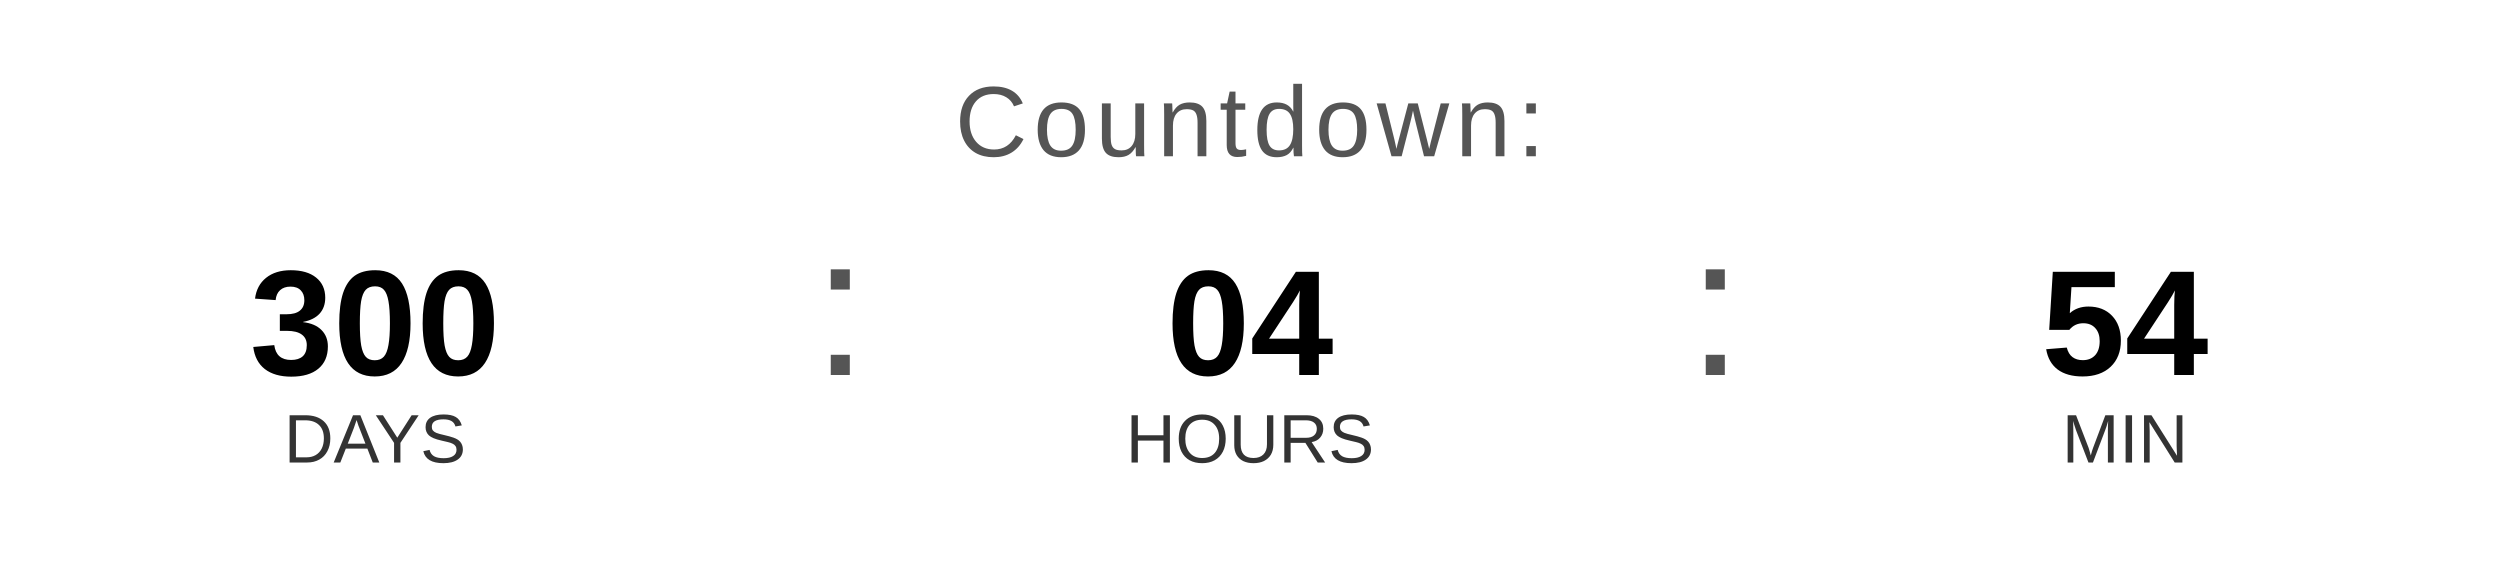
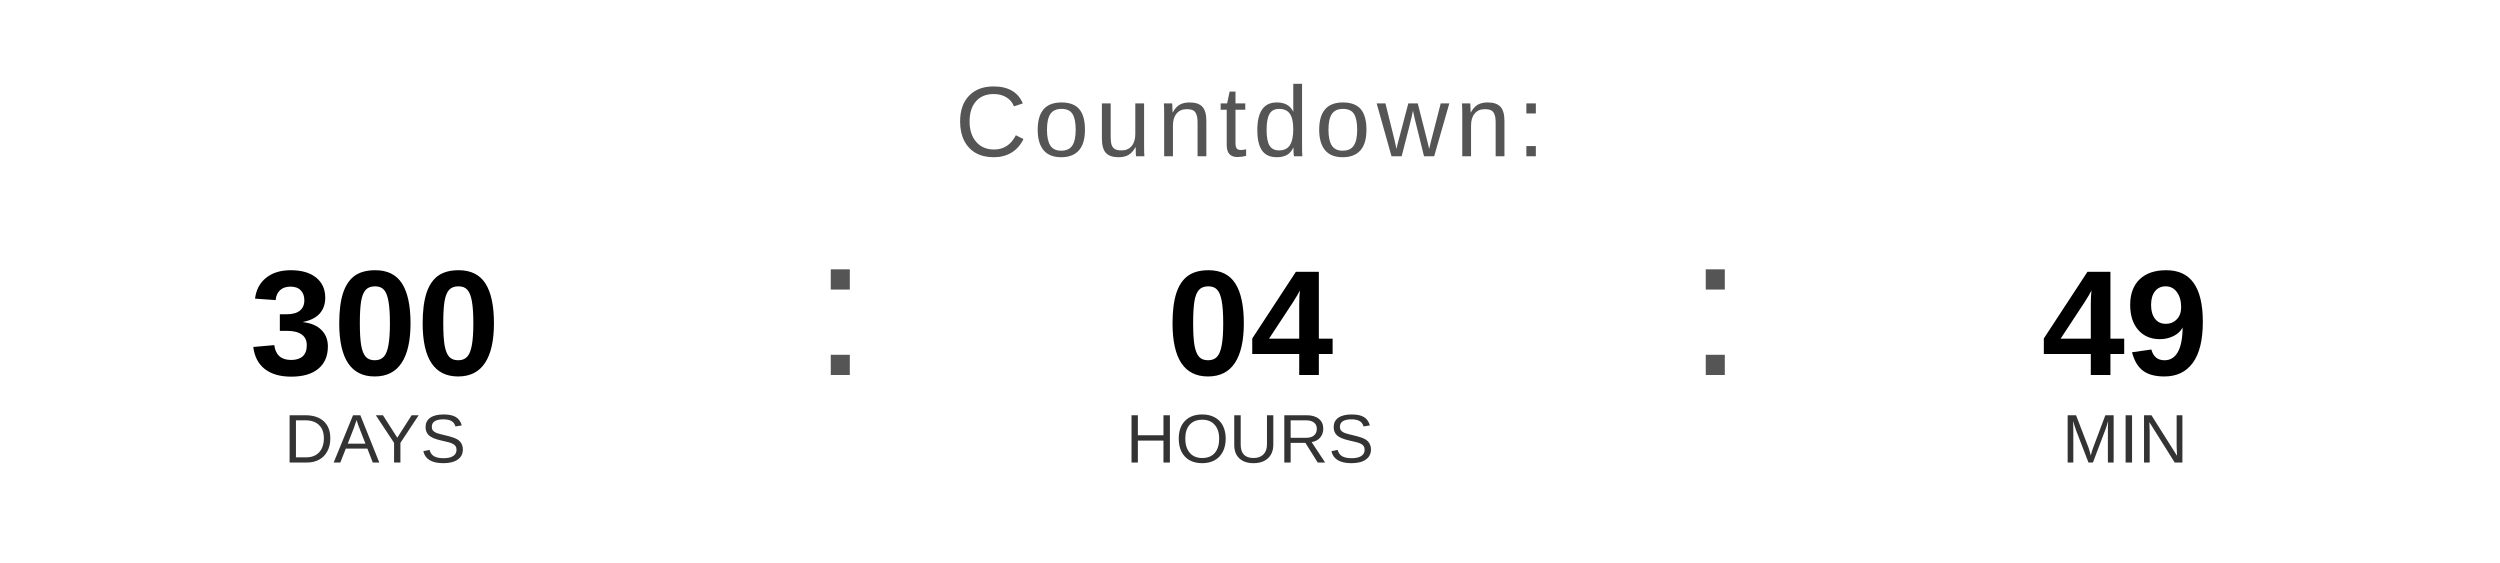
<svg xmlns="http://www.w3.org/2000/svg" width="400" height="90" viewBox="0 0 400 90">
  <text x="200" y="25" font-family="Arial, Helvetica, sans-serif" font-size="16" fill="#555555" text-anchor="middle" letter-spacing="1">
    Countdown:
  </text>
  <text x="60" y="60" font-family="Arial, Helvetica, sans-serif" font-size="24" font-weight="bold" fill="#000000" text-anchor="middle">300</text>
  <text x="60" y="74" font-family="Arial, Helvetica, sans-serif" font-size="11" fill="#333333" text-anchor="middle">DAYS</text>
  <text x="130" y="60" font-family="Arial, sans-serif" font-size="32" fill="#555555">:</text>
  <text x="200" y="60" font-family="Arial, Helvetica, sans-serif" font-size="24" font-weight="bold" fill="#000000" text-anchor="middle">04</text>
  <text x="200" y="74" font-family="Arial, Helvetica, sans-serif" font-size="11" fill="#333333" text-anchor="middle">HOURS</text>
  <text x="270" y="60" font-family="Arial, sans-serif" font-size="32" fill="#555555">:</text>
-   <text x="340" y="60" font-family="Arial, Helvetica, sans-serif" font-size="24" font-weight="bold" fill="#000000" text-anchor="middle">54</text>
+   <text x="340" y="60" font-family="Arial, Helvetica, sans-serif" font-size="24" font-weight="bold" fill="#000000" text-anchor="middle">49</text>
  <text x="340" y="74" font-family="Arial, Helvetica, sans-serif" font-size="11" fill="#333333" text-anchor="middle">MIN</text>
</svg>
